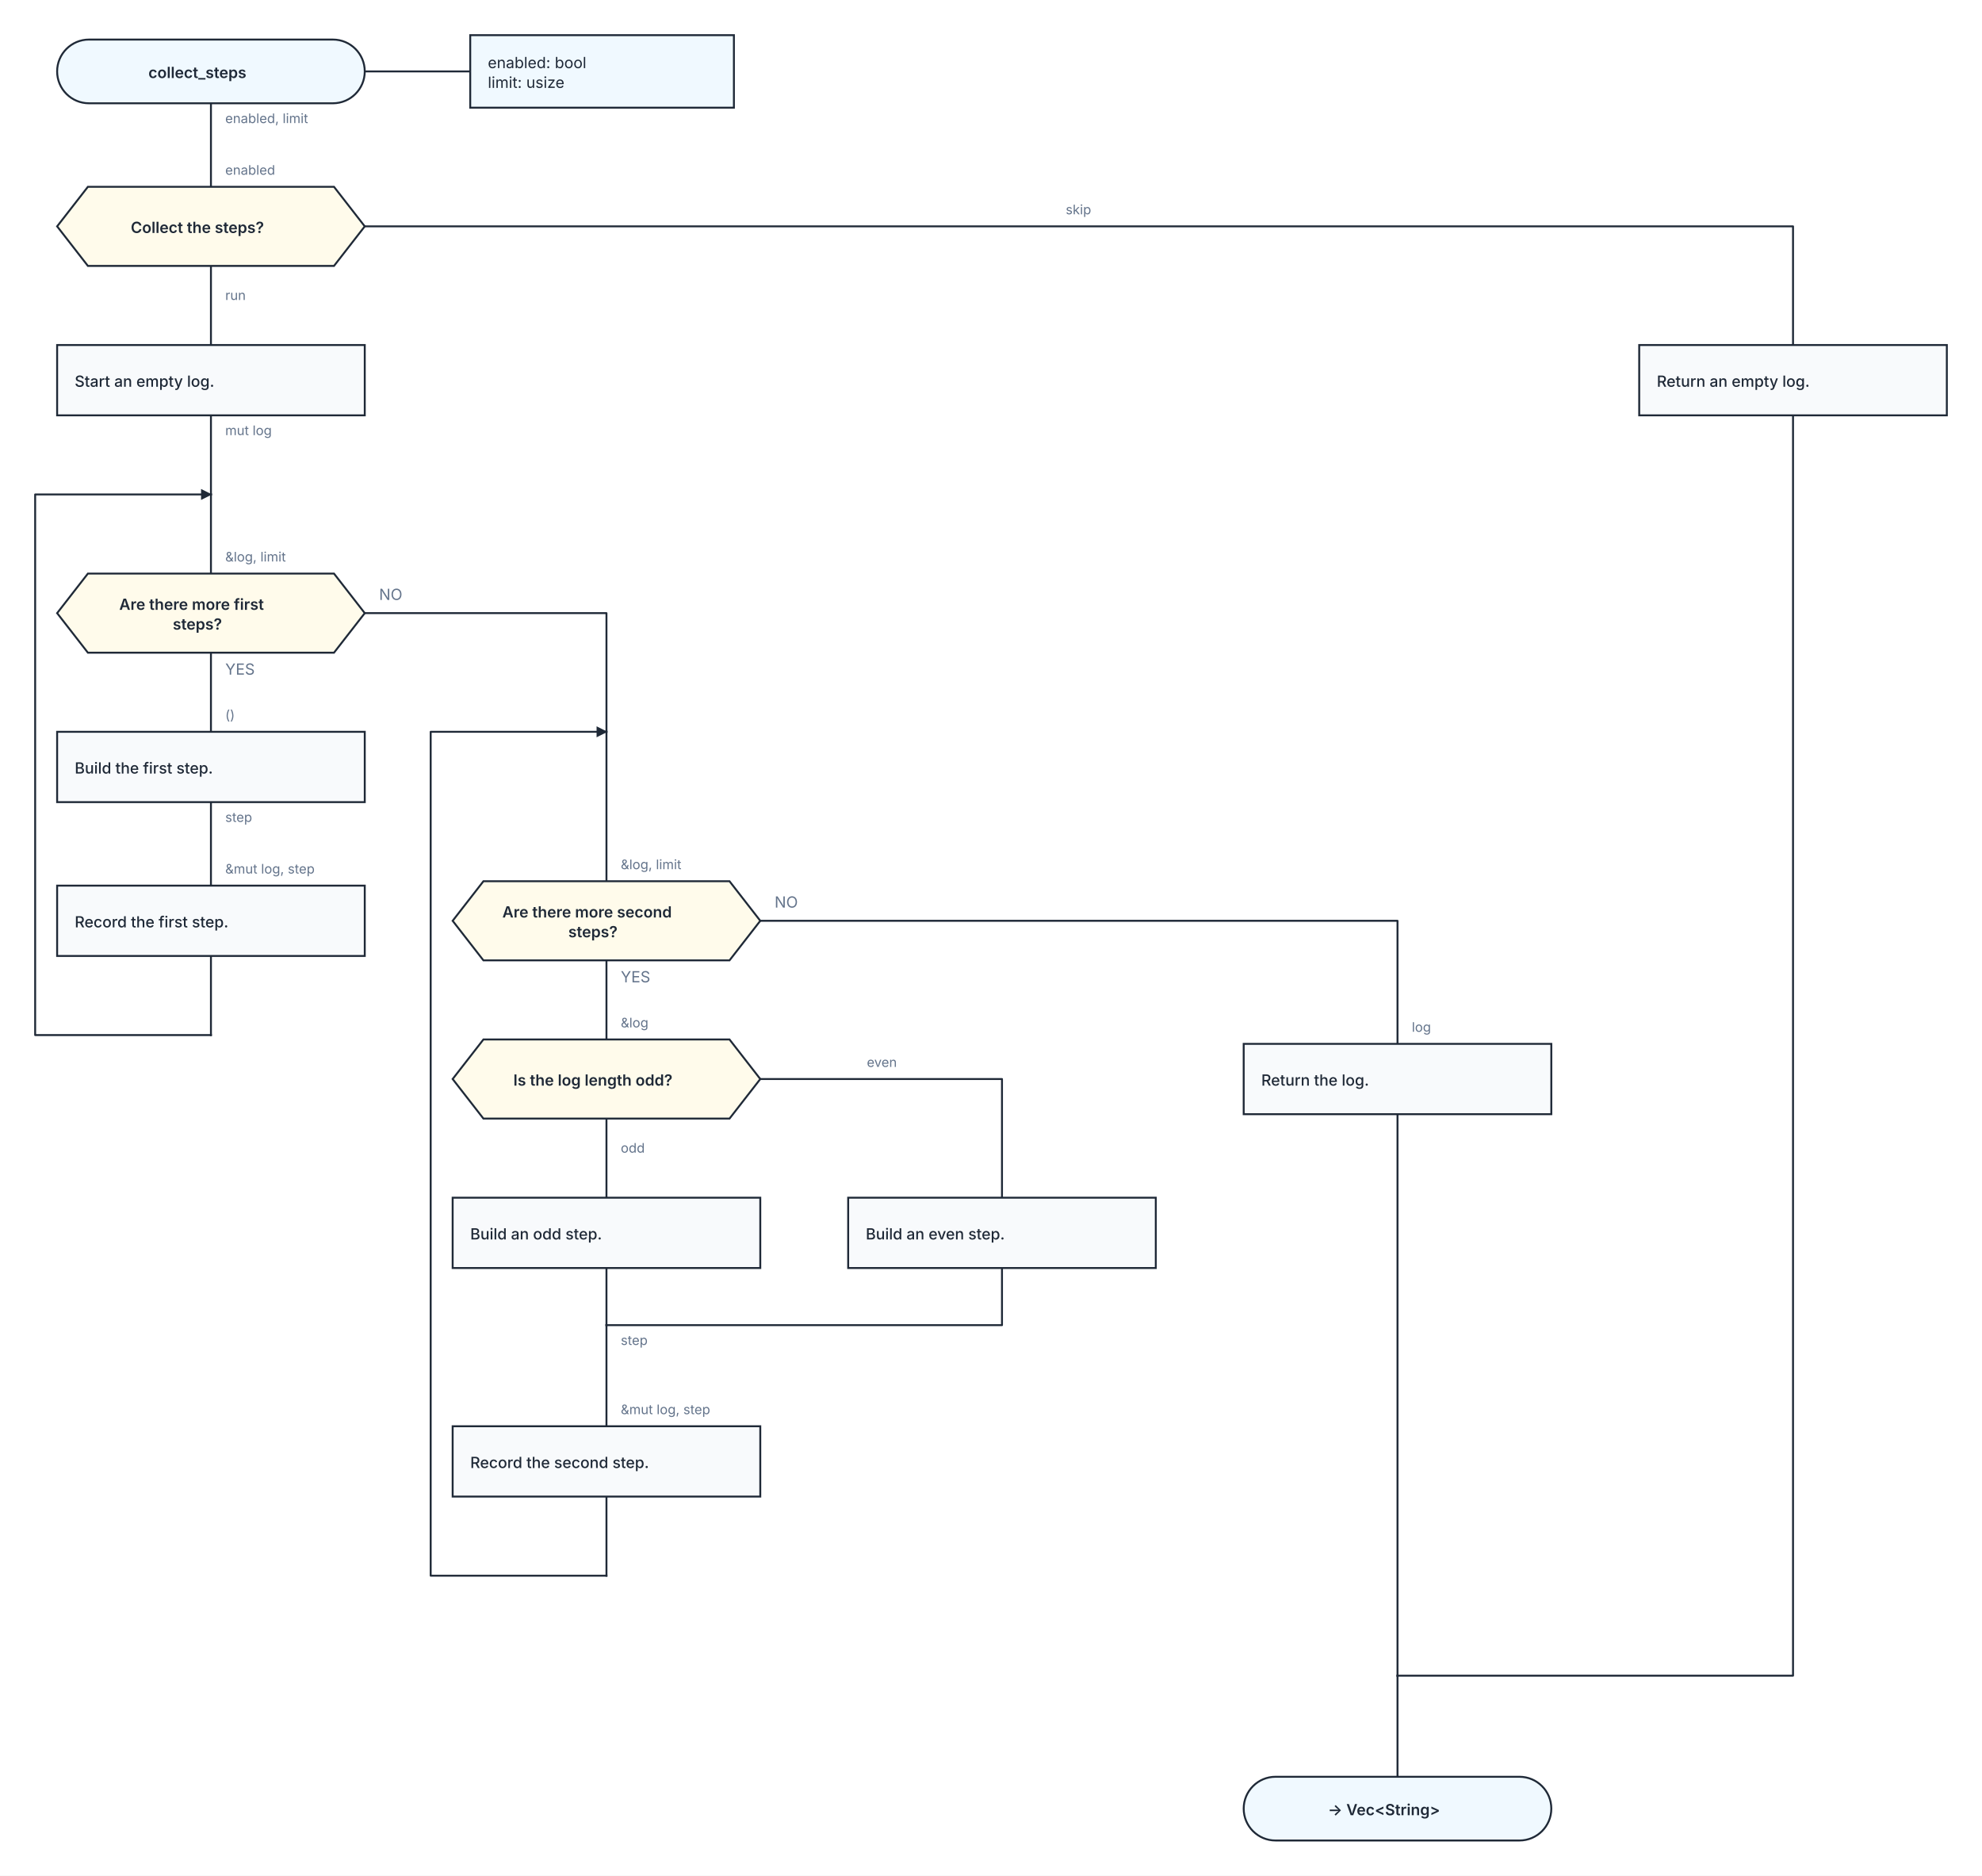
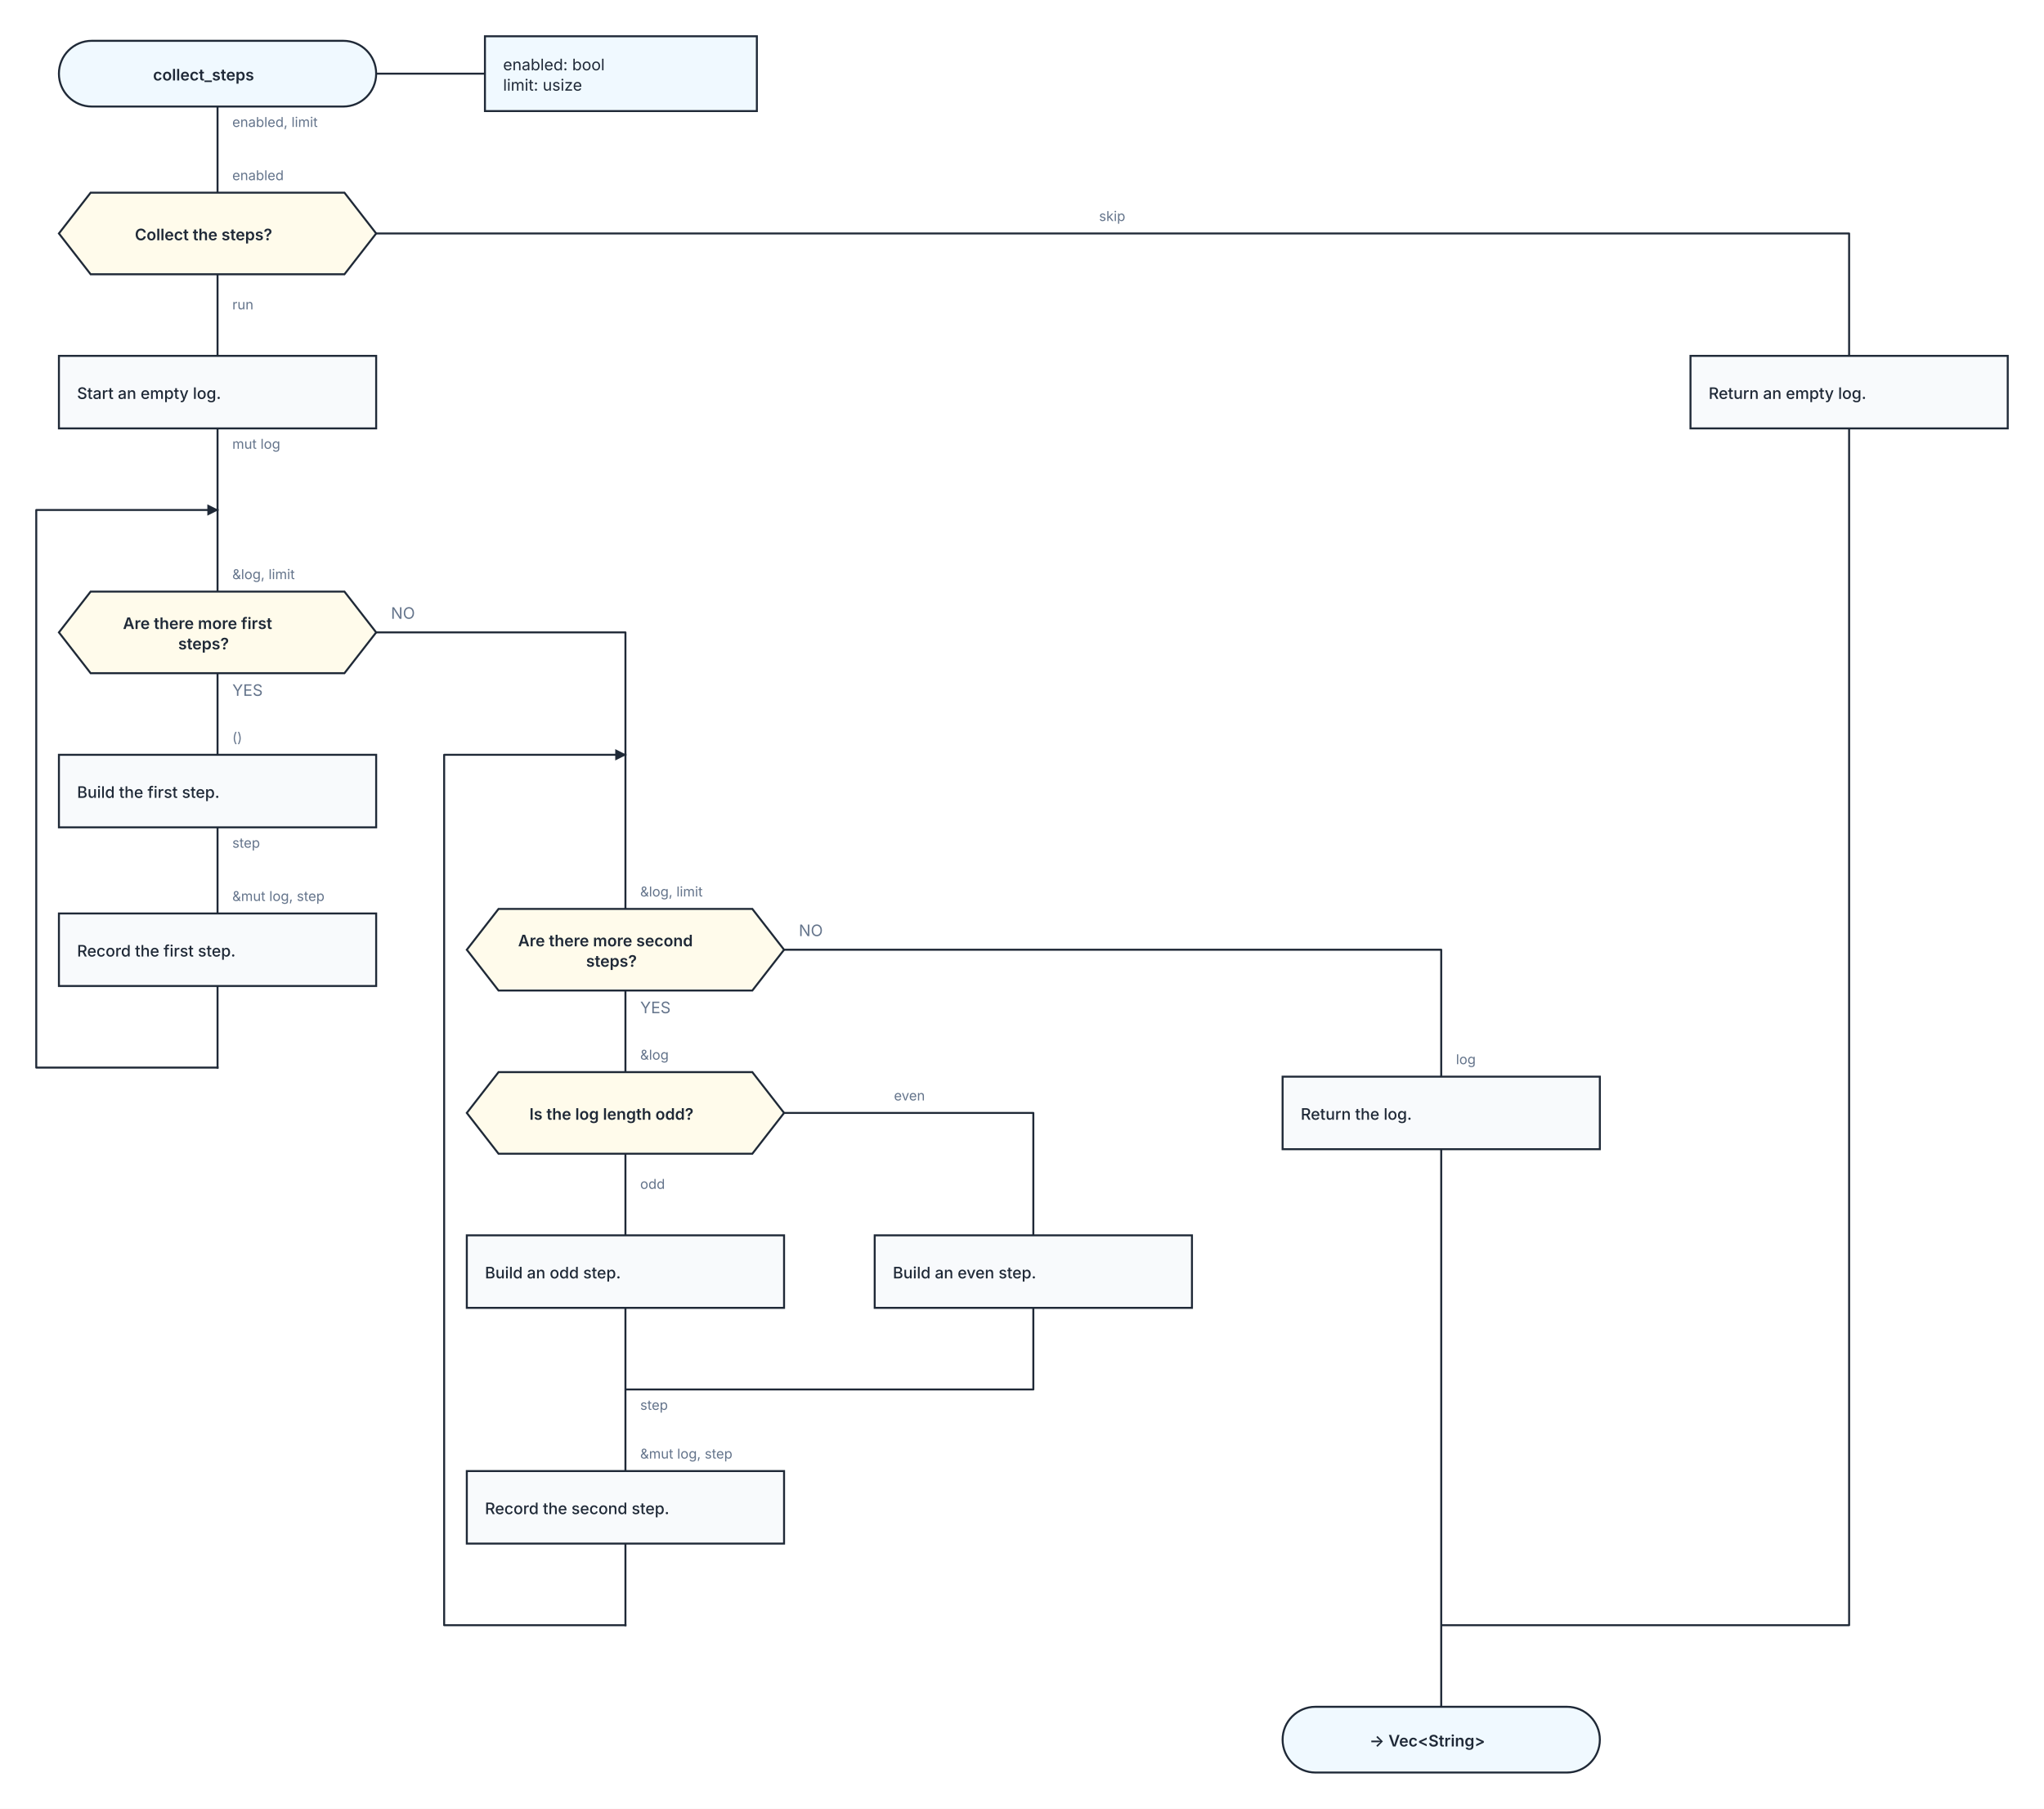
- <svg xmlns="http://www.w3.org/2000/svg" width="1804" height="1707" viewBox="0 0 1804 1707" role="img" aria-labelledby="kaalang-title" aria-describedby="kaalang-description">
+ <svg xmlns="http://www.w3.org/2000/svg" width="1804" height="1596" viewBox="0 0 1804 1596" role="img" aria-labelledby="kaalang-title" aria-describedby="kaalang-description">
  <defs>
    <style>
      svg { color: #1f2937; font-family: Inter, ui-sans-serif, system-ui, -apple-system, BlinkMacSystemFont, "Segoe UI", sans-serif; text-rendering: optimizeLegibility; }
      .connection { fill: none; stroke: currentColor; stroke-width: 1.75; stroke-linecap: square; stroke-linejoin: round; }
      .connection-label { fill: #64748b; font-size: 12px; font-weight: 400; paint-order: stroke; stroke: #ffffff; stroke-width: 5px; stroke-linejoin: round; text-anchor: start; }
      .parameter-link { fill: none; stroke: currentColor; stroke-width: 1.75; }
      .node-shape { fill: #ffffff; stroke: currentColor; stroke-width: 1.75; }
      .start .node-shape, .end .node-shape, .parameter-panel .node-shape { fill: #f0f9ff; }
      .action .node-shape { fill: #f8fafc; }
      .question .node-shape { fill: #fffbeb; }
      .select .node-shape, .case .node-shape { fill: #f5f3ff; }
      .label { fill: currentColor; font-size: 14px; text-anchor: middle; }
      .start .label, .question .label, .select .label, .case .label, .end .label { font-weight: 600; }
      .action .label { font-weight: 500; text-anchor: start; }
      .parameter-panel .label { font-weight: 400; text-anchor: start; }
    </style>
  </defs>
  <rect width="100%" height="100%" fill="#ffffff" />
  <g class="connections">
    <defs>
      <marker id="loop-arrow" markerWidth="10" markerHeight="10" refX="9" refY="5" orient="auto" markerUnits="userSpaceOnUse">
        <path d="M 0 0 L 10 5 L 0 10 Z" fill="currentColor" />
      </marker>
    </defs>
-     <path class="connection" d="M 192 94 L 192 170" />
-     <path class="connection" d="M 192 242 L 192 314" />
-     <path class="connection" d="M 332 206 L 1632 206 L 1632 314" />
-     <path class="connection" d="M 192 378 L 192 450" />
-     <path class="connection" d="M 192 594 L 192 666" />
-     <path class="connection" d="M 332 558 L 552 558 L 552 666" />
-     <path class="connection" d="M 192 730 L 192 806" />
-     <path class="connection" d="M 192 870 L 192 942" />
-     <path class="connection" d="M 552 874 L 552 946" />
-     <path class="connection" d="M 692 838 L 1272 838 L 1272 950" />
-     <path class="connection" d="M 552 1018 L 552 1090" />
-     <path class="connection" d="M 692 982 L 912 982 L 912 1090" />
-     <path class="connection" d="M 552 1154 L 552 1206" />
-     <path class="connection" d="M 912 1154 L 912 1206 L 552 1206" />
-     <path class="connection" d="M 552 1362 L 552 1434" />
-     <path class="connection" d="M 1272 1014 L 1272 1525" />
-     <path class="connection" d="M 1632 378 L 1632 1525 L 1272 1525" />
-     <path class="connection" d="M 552 1206 L 552 1298" />
-     <path class="connection" d="M 1272 1525 L 1272 1617" />
-     <path class="connection" d="M 192 450 L 192 522" />
-     <path class="connection" d="M 552 666 L 552 802" />
-     <path class="connection" d="M 552 1434 L 392 1434 L 392 666 L 552 666" marker-end="url(#loop-arrow)" />
-     <path class="connection" d="M 192 942 L 32 942 L 32 450 L 192 450" marker-end="url(#loop-arrow)" />
-     <text class="connection-label" x="565" y="1224" xml:space="preserve">
+     <path class="connection" d="       M 192 94 L 192 170       M 192 242 L 192 314       M 332 206 L 1632 206 L 1632 314       M 192 378 L 192 450       M 192 594 L 192 666       M 332 558 L 552 558 L 552 666       M 192 730 L 192 806       M 192 870 L 192 942       M 552 874 L 552 946       M 692 838 L 1272 838 L 1272 950       M 552 1018 L 552 1090       M 692 982 L 912 982 L 912 1090       M 552 1154 L 552 1226       M 912 1154 L 912 1226 L 552 1226       M 552 1362 L 552 1434       M 1272 1014 L 1272 1434       M 1632 378 L 1632 1434 L 1272 1434       M 552 1226 L 552 1298       M 1272 1434 L 1272 1506       M 192 450 L 192 522       M 552 666 L 552 802     " />
+     <path class="connection" d="       M 552 1434 L 392 1434 L 392 666 L 552 666     " marker-end="url(#loop-arrow)" />
+     <path class="connection" d="       M 192 942 L 32 942 L 32 450 L 192 450     " marker-end="url(#loop-arrow)" />
+     <text class="connection-label" x="565" y="1244" xml:space="preserve">
      <tspan x="565" dy="0">step</tspan>
    </text>
    <text class="connection-label" x="205" y="273" xml:space="preserve">
      <tspan x="205" dy="0">run</tspan>
    </text>
    <text class="connection-label" x="970" y="195" xml:space="preserve">
      <tspan x="970" dy="0">skip</tspan>
    </text>
    <text class="connection-label" x="565" y="1049" xml:space="preserve">
      <tspan x="565" dy="0">odd</tspan>
    </text>
    <text class="connection-label" x="789" y="971" xml:space="preserve">
      <tspan x="789" dy="0">even</tspan>
    </text>
    <text class="connection-label" x="205" y="112" xml:space="preserve">
      <tspan x="205" dy="0">enabled, limit</tspan>
    </text>
    <text class="connection-label" x="205" y="396" xml:space="preserve">
      <tspan x="205" dy="0">mut log</tspan>
    </text>
    <text class="connection-label branch-label" style="font-size: 14px" x="205" y="614" xml:space="preserve">
      <tspan x="205" dy="0">YES</tspan>
    </text>
    <text class="connection-label branch-label" style="font-size: 14px" x="345" y="546" xml:space="preserve">
      <tspan x="345" dy="0">NO</tspan>
    </text>
    <text class="connection-label" x="205" y="748" xml:space="preserve">
      <tspan x="205" dy="0">step</tspan>
    </text>
    <text class="connection-label branch-label" style="font-size: 14px" x="565" y="894" xml:space="preserve">
      <tspan x="565" dy="0">YES</tspan>
    </text>
    <text class="connection-label branch-label" style="font-size: 14px" x="705" y="826" xml:space="preserve">
      <tspan x="705" dy="0">NO</tspan>
    </text>
    <text class="connection-label" x="205" y="159" xml:space="preserve">
      <tspan x="205" dy="0">enabled</tspan>
    </text>
    <text class="connection-label" x="205" y="511" xml:space="preserve">
      <tspan x="205" dy="0">&amp;log, limit</tspan>
    </text>
    <text class="connection-label" x="205" y="655" xml:space="preserve">
      <tspan x="205" dy="0">()</tspan>
    </text>
    <text class="connection-label" x="205" y="795" xml:space="preserve">
      <tspan x="205" dy="0">&amp;mut log, step</tspan>
    </text>
    <text class="connection-label" x="565" y="791" xml:space="preserve">
      <tspan x="565" dy="0">&amp;log, limit</tspan>
    </text>
    <text class="connection-label" x="565" y="935" xml:space="preserve">
      <tspan x="565" dy="0">&amp;log</tspan>
    </text>
    <text class="connection-label" x="565" y="1287" xml:space="preserve">
      <tspan x="565" dy="0">&amp;mut log, step</tspan>
    </text>
    <text class="connection-label" x="1285" y="939" xml:space="preserve">
      <tspan x="1285" dy="0">log</tspan>
    </text>
  </g>
  <g class="nodes">
    <path class="parameter-link" d="M 332 65 L 428 65" />
    <g class="parameter-panel" transform="translate(548 65)">
      <rect class="node-shape" x="-120" y="-33" width="240" height="66" />
      <text class="label" x="-104" y="-3" xml:space="preserve">
        <tspan x="-104" dy="0">enabled: bool</tspan>
        <tspan x="-104" dy="18">limit: usize</tspan>
      </text>
    </g>
    <g class="node start" transform="translate(192 65)">
      <rect class="node-shape" x="-140" y="-29" width="280" height="58" rx="29" />
      <text class="label" y="6" xml:space="preserve">
        <tspan x="0" dy="0">collect_steps</tspan>
      </text>
    </g>
    <g class="node question" transform="translate(192 206)">
      <polygon class="node-shape" points="-112,-36 112,-36 140,0 112,36 -112,36 -140,0" />
      <text class="label" y="6" xml:space="preserve">
        <tspan x="0" dy="0">Collect the steps?</tspan>
      </text>
    </g>
    <g class="node action" transform="translate(192 346)">
      <rect class="node-shape" x="-140" y="-32" width="280" height="64" />
      <text class="label" y="6" xml:space="preserve">
        <tspan x="-124" dy="0">Start an empty log.</tspan>
      </text>
    </g>
    <g class="node question" transform="translate(192 558)">
      <polygon class="node-shape" points="-112,-36 112,-36 140,0 112,36 -112,36 -140,0" />
      <text class="label" y="-3" xml:space="preserve">
        <tspan x="0" dy="0">Are there more first </tspan>
        <tspan x="0" dy="18">steps?</tspan>
      </text>
    </g>
    <g class="node action" transform="translate(192 698)">
      <rect class="node-shape" x="-140" y="-32" width="280" height="64" />
      <text class="label" y="6" xml:space="preserve">
        <tspan x="-124" dy="0">Build the first step.</tspan>
      </text>
    </g>
    <g class="node action" transform="translate(192 838)">
      <rect class="node-shape" x="-140" y="-32" width="280" height="64" />
      <text class="label" y="6" xml:space="preserve">
        <tspan x="-124" dy="0">Record the first step.</tspan>
      </text>
    </g>
    <g class="node question" transform="translate(552 838)">
      <polygon class="node-shape" points="-112,-36 112,-36 140,0 112,36 -112,36 -140,0" />
      <text class="label" y="-3" xml:space="preserve">
        <tspan x="0" dy="0">Are there more second </tspan>
        <tspan x="0" dy="18">steps?</tspan>
      </text>
    </g>
    <g class="node question" transform="translate(552 982)">
      <polygon class="node-shape" points="-112,-36 112,-36 140,0 112,36 -112,36 -140,0" />
      <text class="label" y="6" xml:space="preserve">
        <tspan x="0" dy="0">Is the log length odd?</tspan>
      </text>
    </g>
    <g class="node action" transform="translate(552 1122)">
      <rect class="node-shape" x="-140" y="-32" width="280" height="64" />
      <text class="label" y="6" xml:space="preserve">
        <tspan x="-124" dy="0">Build an odd step.</tspan>
      </text>
    </g>
    <g class="node action" transform="translate(912 1122)">
      <rect class="node-shape" x="-140" y="-32" width="280" height="64" />
      <text class="label" y="6" xml:space="preserve">
        <tspan x="-124" dy="0">Build an even step.</tspan>
      </text>
    </g>
    <g class="node action" transform="translate(552 1330)">
      <rect class="node-shape" x="-140" y="-32" width="280" height="64" />
      <text class="label" y="6" xml:space="preserve">
        <tspan x="-124" dy="0">Record the second step.</tspan>
      </text>
    </g>
    <g class="node action" transform="translate(1272 982)">
      <rect class="node-shape" x="-140" y="-32" width="280" height="64" />
      <text class="label" y="6" xml:space="preserve">
        <tspan x="-124" dy="0">Return the log.</tspan>
      </text>
    </g>
    <g class="node action" transform="translate(1632 346)">
      <rect class="node-shape" x="-140" y="-32" width="280" height="64" />
      <text class="label" y="6" xml:space="preserve">
        <tspan x="-124" dy="0">Return an empty log.</tspan>
      </text>
    </g>
-     <g class="node end" transform="translate(1272 1646)">
+     <g class="node end" transform="translate(1272 1535)">
      <rect class="node-shape" x="-140" y="-29" width="280" height="58" rx="29" />
      <text class="label" y="6" xml:space="preserve">
        <tspan x="0" dy="0">-&gt; Vec&lt;String&gt;</tspan>
      </text>
    </g>
  </g>
</svg>
